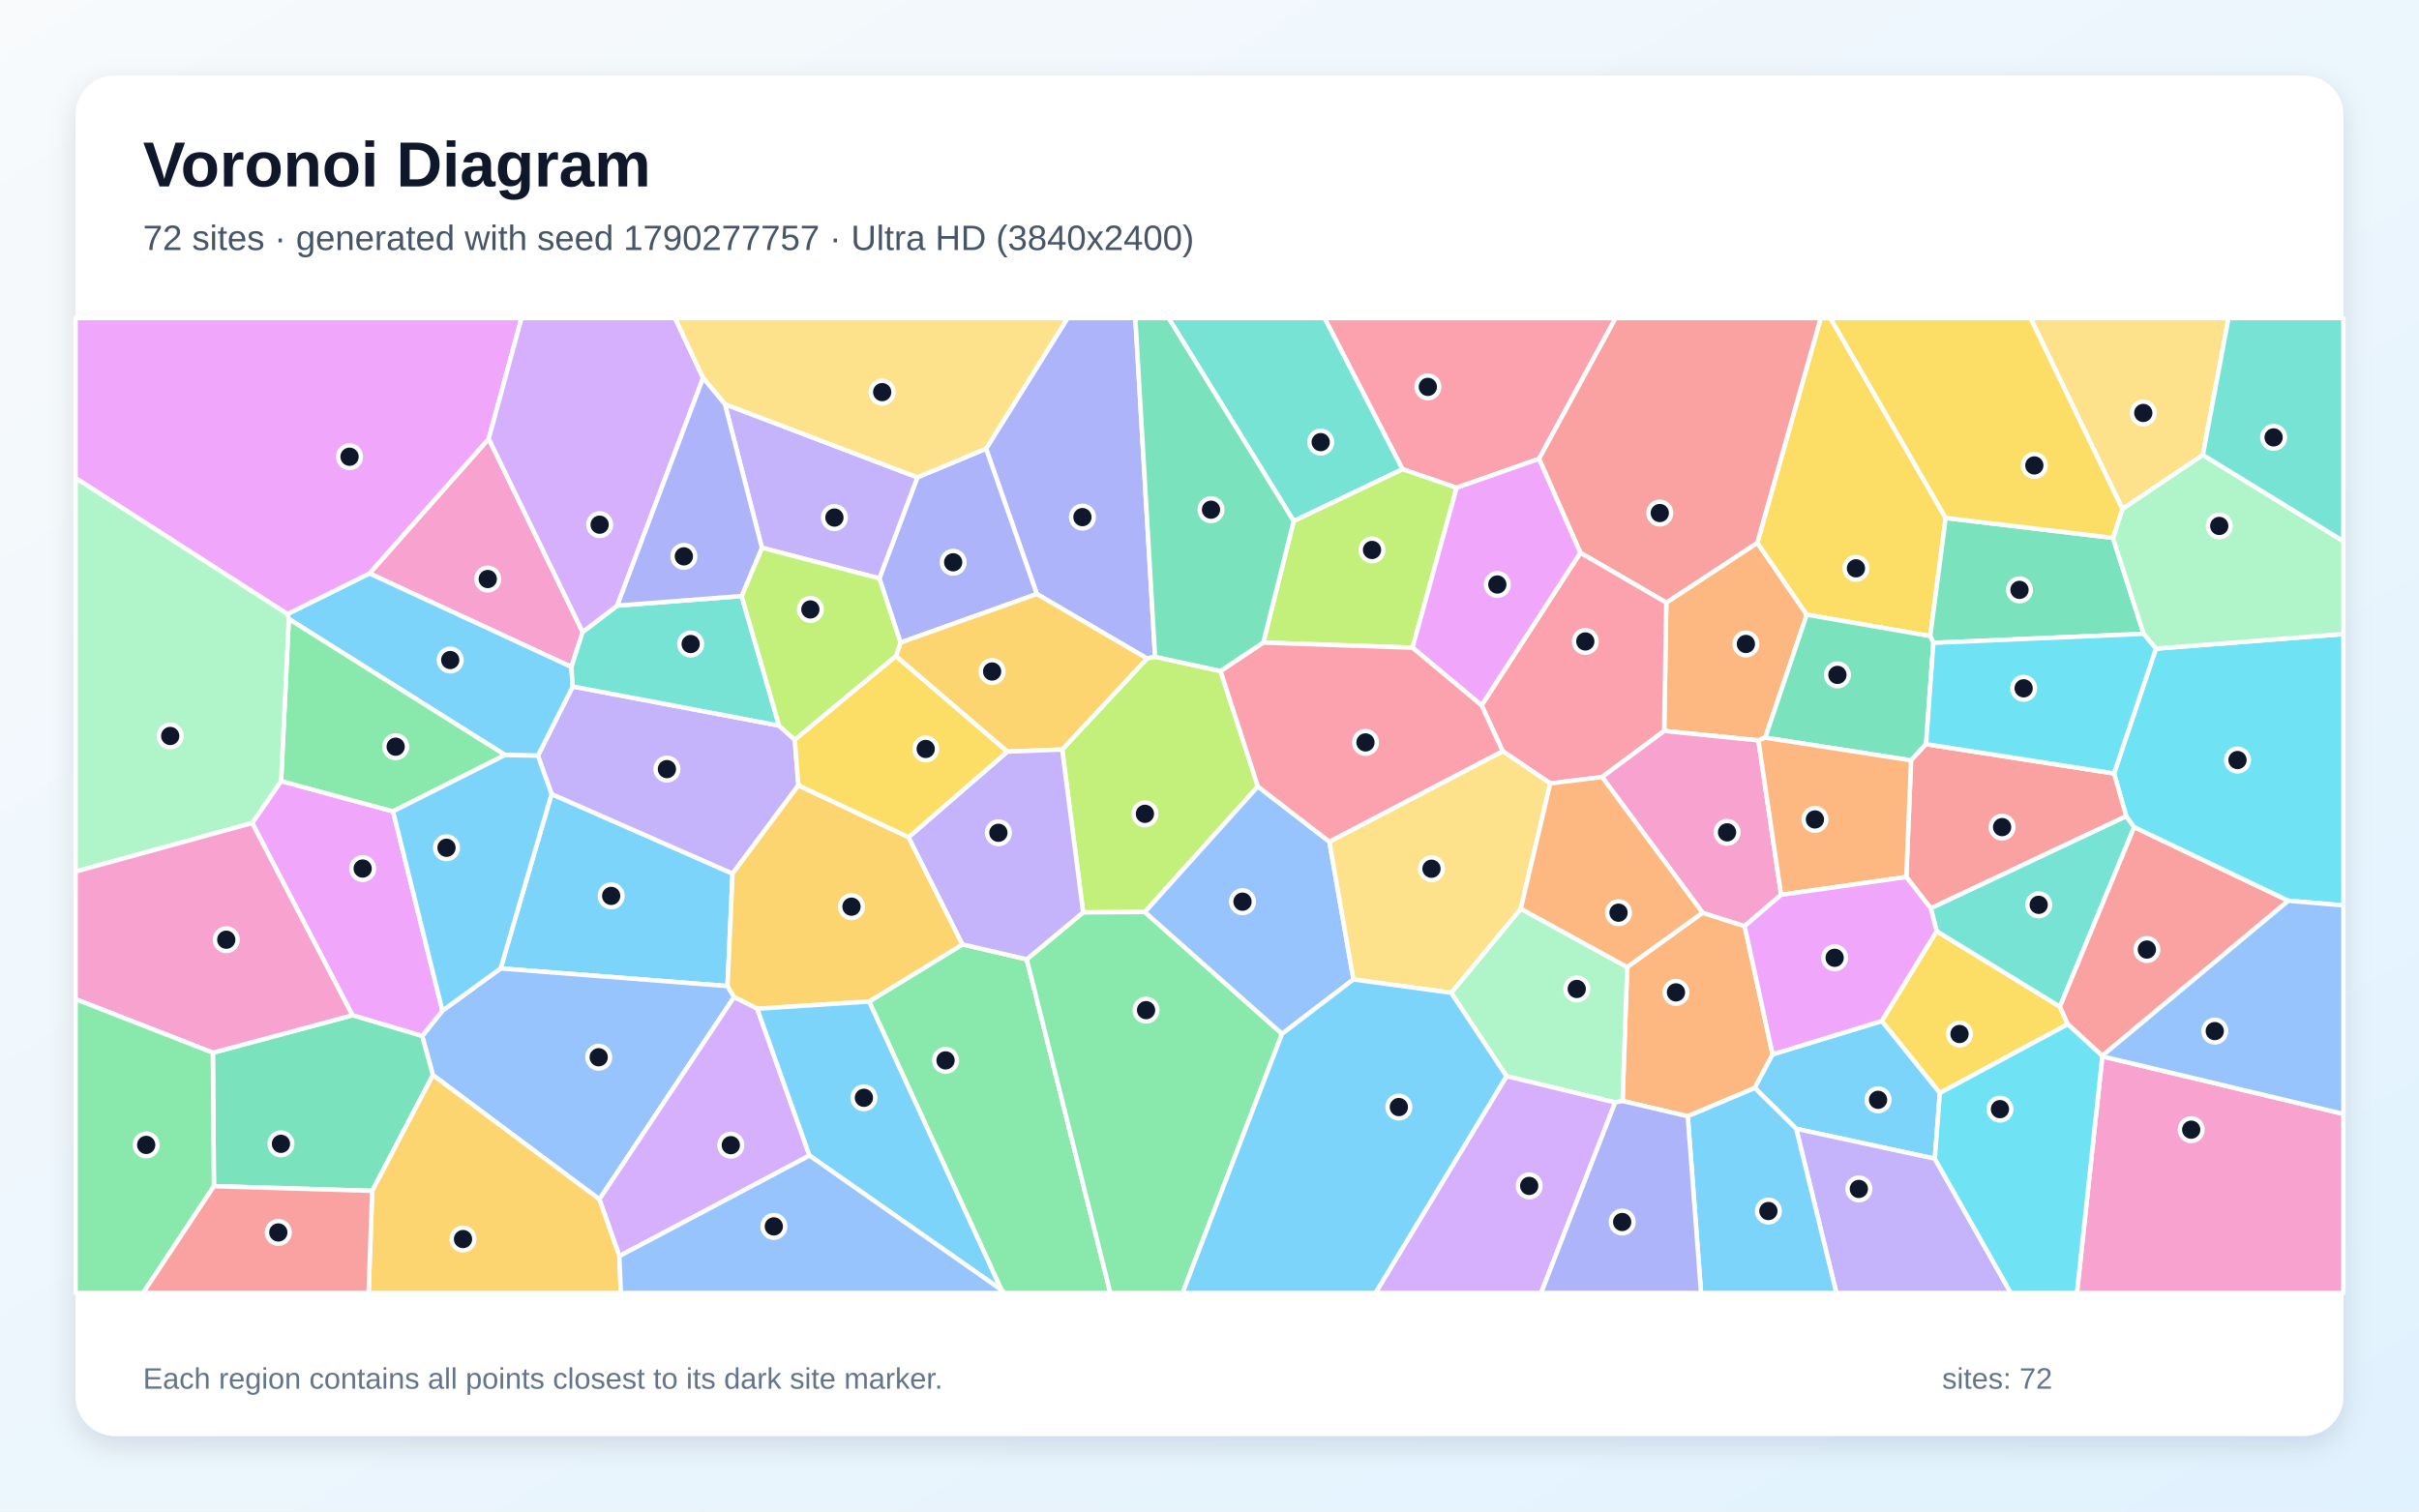
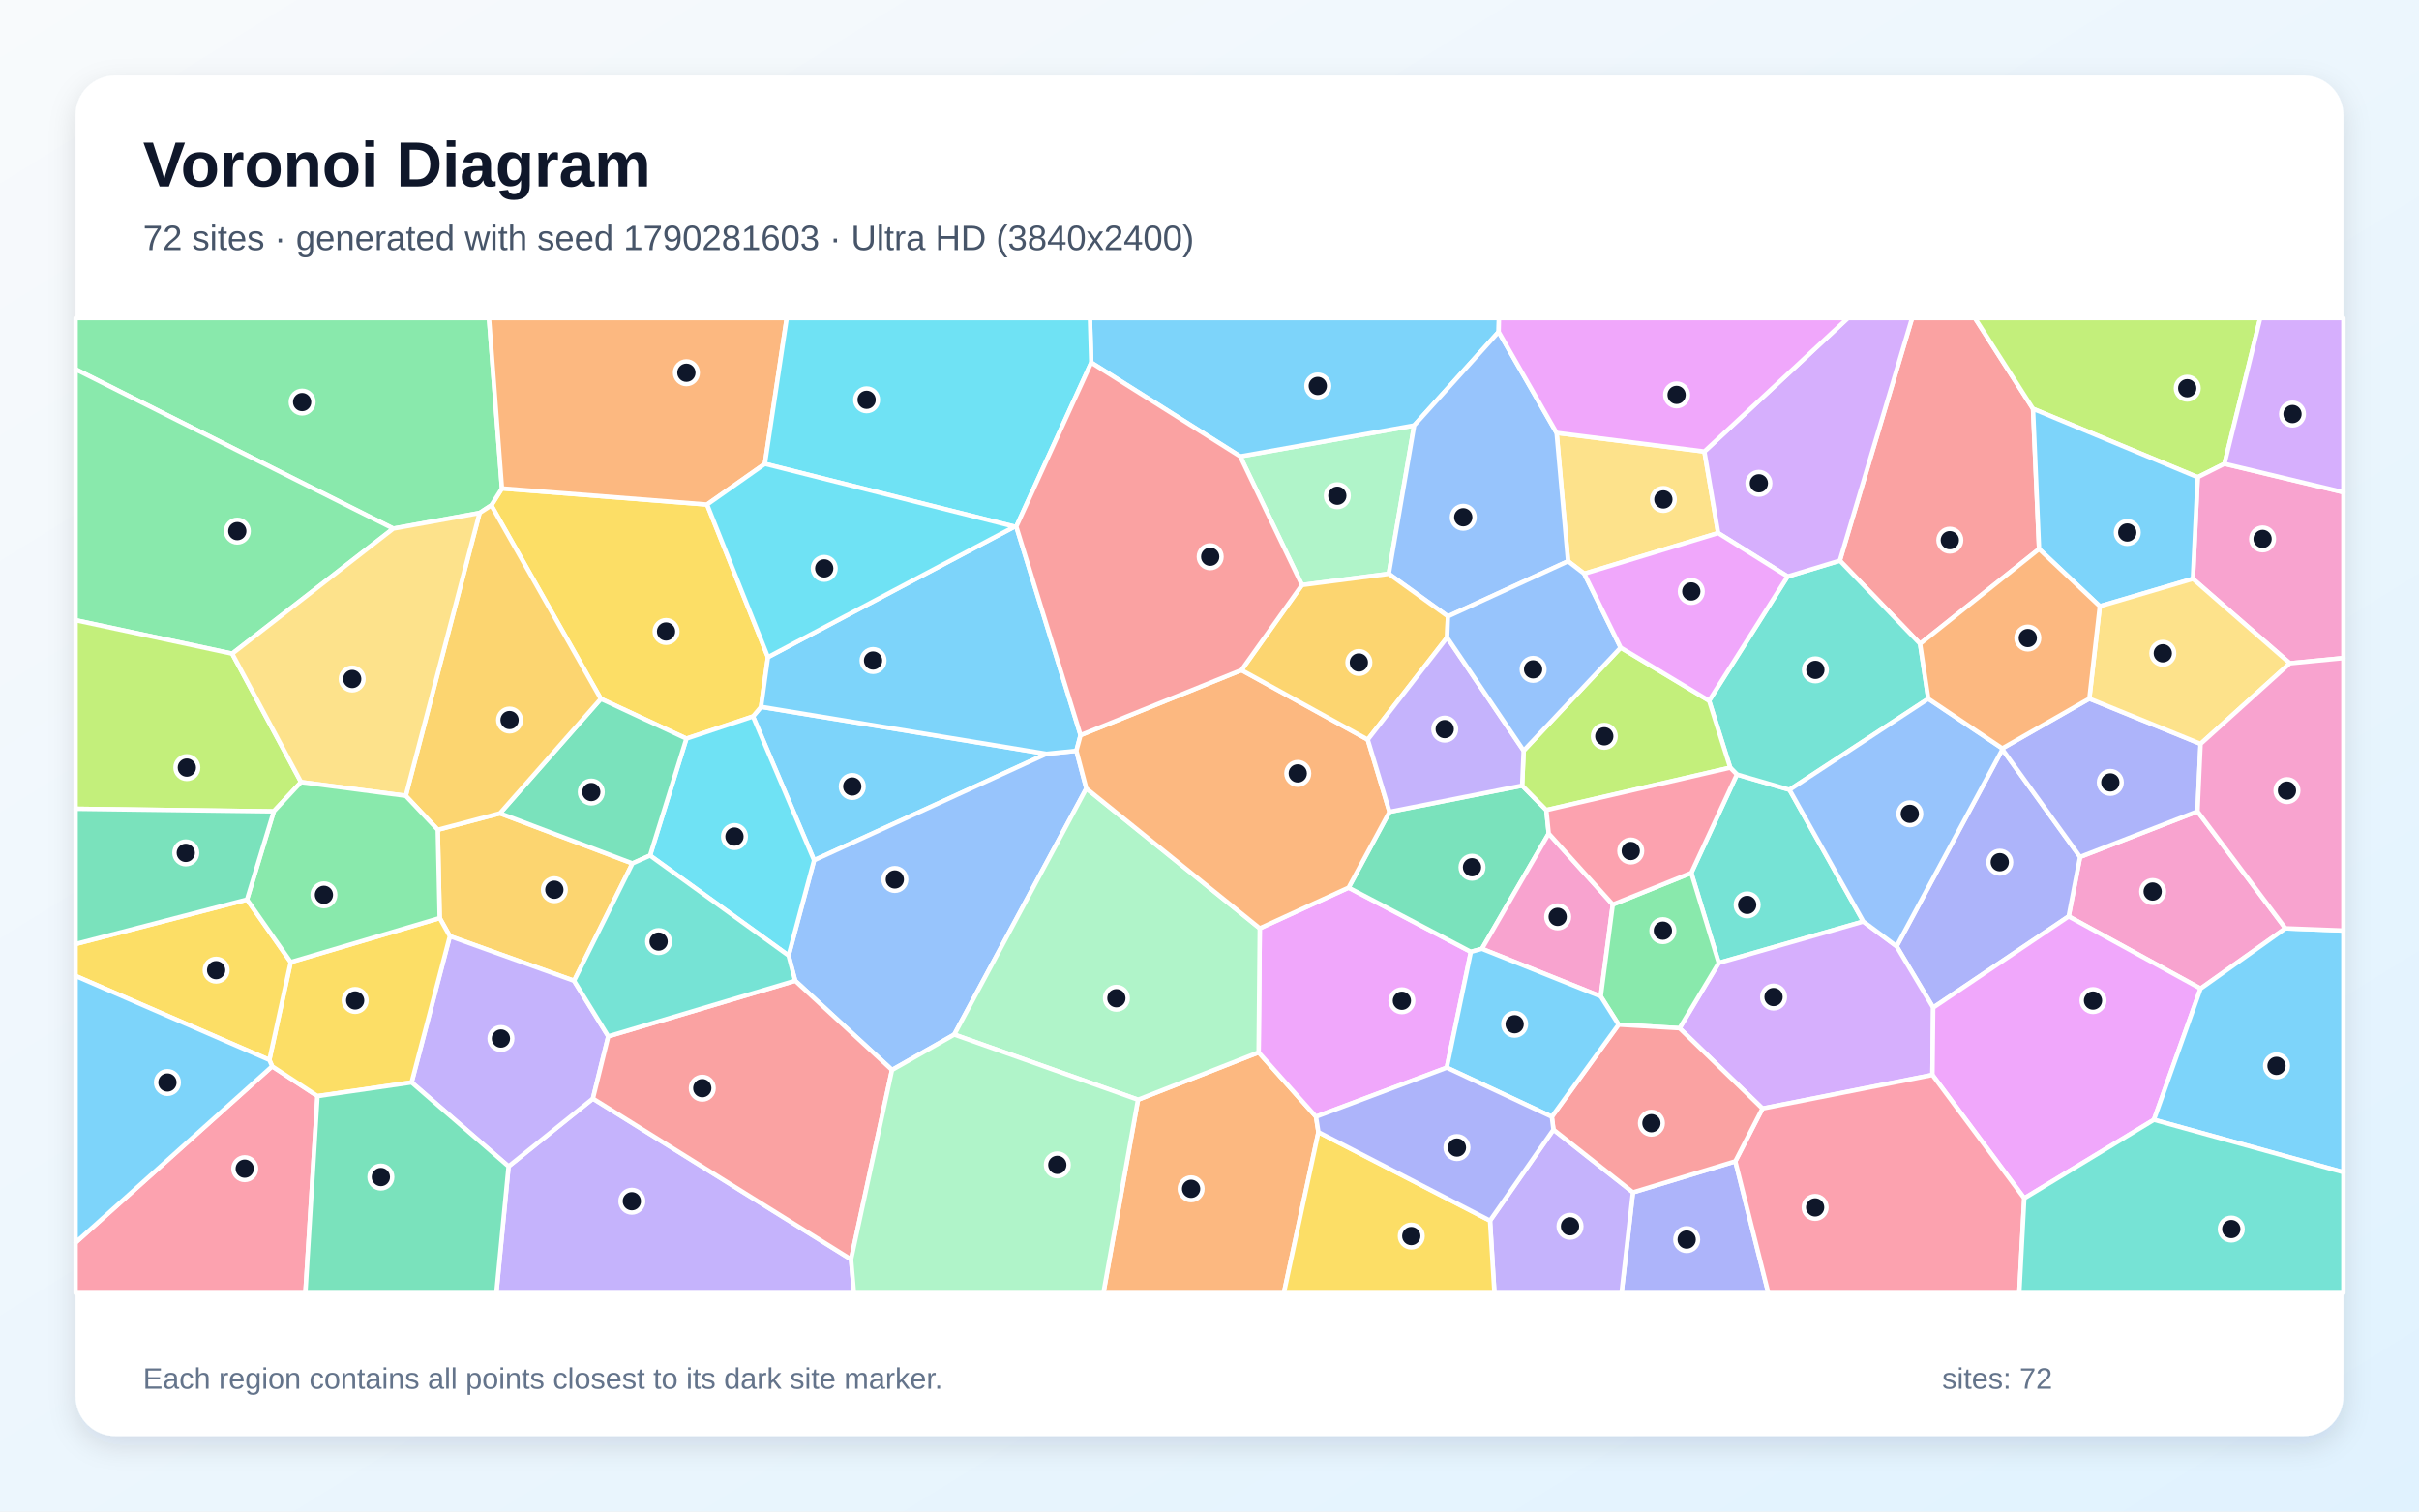
<svg xmlns="http://www.w3.org/2000/svg" width="3840" height="2400" viewBox="0 0 3840 2400" role="img" aria-labelledby="title description">
  <defs>
    <linearGradient id="background" x1="0" y1="0" x2="1" y2="1">
      <stop stop-color="#F8FAFC" />
      <stop offset="1" stop-color="#E0F2FE" />
    </linearGradient>
    <filter id="shadow" x="-5%" y="-5%" width="110%" height="110%">
      <feDropShadow dx="0" dy="15" stdDeviation="22" flood-color="#0F172A" flood-opacity=".12" />
    </filter>
  </defs>
  <rect width="3840" height="2400" fill="url(#background)" />
  <rect x="120" y="120" width="3600" height="2160" rx="63" fill="#FFFFFF" filter="url(#shadow)" />
  <g font-family="Arial, sans-serif">
    <text x="227" y="296" font-size="101" font-weight="700" fill="#0F172A">Voronoi Diagram</text>
-     <text x="227" y="397" font-size="56" fill="#475569">72 sites · generated with seed 1790277757 · Ultra HD (3840x2400)</text>
+     <text x="227" y="397" font-size="56" fill="#475569">72 sites · generated with seed 1790281603 · Ultra HD (3840x2400)</text>
  </g>
  <g stroke="#FFFFFF" stroke-width="7" stroke-linejoin="round">
-     <polygon points="1154.9,1565.7 794.7,1537.7 875.6,1260.8 1162.9,1387.1" fill="#38BDF8" fill-opacity="0.65" />
-     <polygon points="1236.7,1152.1 1261.7,1174.6 1267.4,1247.0 1162.9,1387.1 875.6,1260.8 853.9,1199.9 909.2,1090.0" fill="#A78BFA" fill-opacity="0.65" />
-     <polygon points="924.9,1003.5 907.1,1059.0 586.5,910.5 775.8,696.6" fill="#F472B6" fill-opacity="0.65" />
-     <polygon points="2679.2,1772.4 2575.7,1748.2 2583.0,1535.5 2702.7,1449.2 2769.5,1470.5 2813.9,1674.1 2785.6,1727.5" fill="#FB923C" fill-opacity="0.65" />
-     <polygon points="3079.4,1735.5 2987.1,1621.2 3074.3,1478.5 3270.0,1598.4 3282.5,1626.3" fill="#FACC15" fill-opacity="0.65" />
-     <polygon points="1589.7,2048.1 1379.7,1590.2 1527.9,1499.5 1629.9,1523.2 1762.6,2053.0 1594.5,2053.0" fill="#4ADE80" fill-opacity="0.65" />
-     <polygon points="3064.9,1442.1 3375.2,1295.8 3387.9,1313.3 3270.0,1598.4 3074.3,1478.5" fill="#2DD4BF" fill-opacity="0.65" />
-     <polygon points="687.2,1707.1 670.2,1645.0 702.3,1604.8 794.7,1537.7 1154.9,1565.7 1165.3,1583.1 951.5,1904.3" fill="#60A5FA" fill-opacity="0.65" />
-     <polygon points="559.5,1612.1 400.3,1306.8 446.2,1240.2 623.9,1288.3 702.3,1604.8 670.2,1645.0" fill="#E879F9" fill-opacity="0.65" />
-     <polygon points="339.6,1883.4 337.9,1671.5 559.5,1612.1 670.2,1645.0 687.2,1707.1 590.9,1890.9" fill="#34D399" fill-opacity="0.65" />
-     <polygon points="3337.1,1676.5 3282.5,1626.3 3270.0,1598.4 3387.9,1313.3 3632.6,1430.2" fill="#F87171" fill-opacity="0.65" />
-     <polygon points="1833.6,1042.9 1820.8,1045.6 1645.9,943.2 1565.3,712.4 1694.7,505.0 1802.3,505.0" fill="#818CF8" fill-opacity="0.65" />
-     <polygon points="1442.3,1329.3 1527.9,1499.5 1379.7,1590.2 1202.1,1601.7 1165.3,1583.1 1154.9,1565.7 1162.9,1387.1 1267.4,1247.0" fill="#FBBF24" fill-opacity="0.65" />
-     <polygon points="1937.5,1065.4 1996.8,1248.8 1817.4,1448.1 1719.4,1448.7 1686.1,1190.1 1820.8,1045.6 1833.6,1042.9" fill="#A3E635" fill-opacity="0.65" />
-     <polygon points="983.2,1994.5 951.5,1904.3 1165.3,1583.1 1202.1,1601.7 1285.0,1834.8" fill="#C084FC" fill-opacity="0.65" />
-     <polygon points="2443.1,728.5 2312.3,774.5 2226.4,745.1 2102.6,505.0 2564.7,505.0" fill="#FB7185" fill-opacity="0.65" />
-     <polygon points="3632.6,1430.2 3387.9,1313.3 3375.2,1295.8 3355.9,1228.1 3422.4,1029.9 3720.0,1006.7 3720.0,1437.6" fill="#22D3EE" fill-opacity="0.65" />
-     <polygon points="2564.0,1750.5 2391.5,1708.8 2303.6,1576.4 2414.1,1442.9 2583.0,1535.5 2575.7,1748.2" fill="#86EFAC" fill-opacity="0.65" />
-     <polygon points="3496.9,722.4 3369.2,808.2 3223.2,505.0 3537.6,505.0" fill="#FCD34D" fill-opacity="0.65" />
-     <polygon points="801.8,1198.8 458.4,982.8 456.3,975.0 586.5,910.5 907.1,1059.0 909.2,1090.0 853.9,1199.9" fill="#38BDF8" fill-opacity="0.65" />
-     <polygon points="3071.4,1839.8 2851.4,1792.3 2785.6,1727.5 2813.9,1674.1 2987.1,1621.2 3079.4,1735.5" fill="#38BDF8" fill-opacity="0.65" />
-     <polygon points="2851.4,1792.3 3071.4,1839.8 3192.1,2053.0 2915.1,2053.0" fill="#A78BFA" fill-opacity="0.65" />
-     <polygon points="3337.3,1677.3 3720.0,1768.7 3720.0,2053.0 3297.0,2053.0" fill="#F472B6" fill-opacity="0.65" />
-     <polygon points="2802.2,1171.3 2791.4,1175.6 2641.8,1160.6 2645.1,956.8 2789.6,861.8 2868.1,976.0" fill="#FB923C" fill-opacity="0.65" />
-     <polygon points="3088.7,822.4 3064.1,1010.0 2868.1,976.0 2789.6,861.8 2890.2,505.0 2905.6,505.0" fill="#FACC15" fill-opacity="0.65" />
-     <polygon points="1629.9,1523.2 1719.4,1448.7 1817.4,1448.1 2035.1,1641.5 1877.3,2053.0 1762.6,2053.0" fill="#4ADE80" fill-opacity="0.65" />
-     <polygon points="2226.4,745.1 2053.7,827.4 1855.0,505.0 2102.6,505.0" fill="#2DD4BF" fill-opacity="0.65" />
-     <polygon points="2110.3,1336.4 2148.5,1555.2 2035.1,1641.5 1817.4,1448.1 1996.8,1248.8" fill="#60A5FA" fill-opacity="0.65" />
-     <polygon points="775.8,696.6 586.5,910.5 456.3,975.0 120.0,759.1 120.0,505.0 827.9,505.0" fill="#E879F9" fill-opacity="0.65" />
-     <polygon points="3069.1,1020.7 3064.1,1010.0 3088.7,822.4 3354.2,854.1 3402.9,1006.4" fill="#34D399" fill-opacity="0.65" />
-     <polygon points="2789.6,861.8 2645.1,956.8 2508.7,877.7 2443.1,728.5 2564.7,505.0 2890.2,505.0" fill="#F87171" fill-opacity="0.65" />
-     <polygon points="1429.5,1020.3 1395.9,918.4 1456.3,757.9 1565.3,712.4 1645.9,943.2" fill="#818CF8" fill-opacity="0.65" />
-     <polygon points="590.9,1890.9 687.2,1707.1 951.5,1904.3 983.2,1994.5 985.6,2053.0 585.1,2053.0" fill="#FBBF24" fill-opacity="0.65" />
-     <polygon points="2053.7,827.4 2226.4,745.1 2312.3,774.5 2242.3,1028.4 2005.4,1020.3" fill="#A3E635" fill-opacity="0.65" />
-     <polygon points="2391.5,1708.8 2564.0,1750.5 2446.4,2053.0 2183.4,2053.0" fill="#C084FC" fill-opacity="0.65" />
-     <polygon points="2543.2,1233.8 2460.9,1243.9 2385.4,1192.7 2351.9,1119.9 2508.7,877.7 2645.1,956.8 2641.8,1160.6" fill="#FB7185" fill-opacity="0.65" />
-     <polygon points="3071.4,1839.8 3079.4,1735.5 3282.5,1626.3 3337.1,1676.5 3337.3,1677.3 3297.0,2053.0 3192.1,2053.0" fill="#22D3EE" fill-opacity="0.65" />
-     <polygon points="3422.4,1029.9 3402.9,1006.4 3354.2,854.1 3369.2,808.2 3496.9,722.4 3720.0,859.3 3720.0,1006.7" fill="#86EFAC" fill-opacity="0.65" />
-     <polygon points="2385.4,1192.7 2460.9,1243.9 2414.1,1442.9 2303.6,1576.4 2148.5,1555.2 2110.3,1336.4" fill="#FCD34D" fill-opacity="0.65" />
-     <polygon points="1285.0,1834.8 1202.1,1601.7 1379.7,1590.2 1589.7,2048.1" fill="#38BDF8" fill-opacity="0.65" />
-     <polygon points="2679.2,1772.4 2785.6,1727.5 2851.4,1792.3 2915.1,2053.0 2700.3,2053.0" fill="#38BDF8" fill-opacity="0.65" />
-     <polygon points="1150.7,641.7 1456.3,757.9 1395.9,918.4 1209.5,869.7" fill="#A78BFA" fill-opacity="0.65" />
-     <polygon points="2543.2,1233.8 2641.8,1160.6 2791.4,1175.6 2827.4,1420.8 2769.5,1470.5 2702.7,1449.2" fill="#F472B6" fill-opacity="0.65" />
-     <polygon points="2414.1,1442.9 2460.9,1243.9 2543.2,1233.8 2702.7,1449.2 2583.0,1535.5" fill="#FB923C" fill-opacity="0.65" />
-     <polygon points="3369.2,808.2 3354.2,854.1 3088.7,822.4 2905.6,505.0 3223.2,505.0" fill="#FACC15" fill-opacity="0.65" />
-     <polygon points="623.9,1288.3 446.2,1240.2 458.4,982.8 801.8,1198.8" fill="#4ADE80" fill-opacity="0.65" />
-     <polygon points="979.8,961.6 1177.3,946.4 1236.7,1152.1 909.2,1090.0 907.1,1059.0 924.9,1003.5" fill="#2DD4BF" fill-opacity="0.65" />
-     <polygon points="3337.3,1677.3 3337.1,1676.5 3632.6,1430.2 3720.0,1437.6 3720.0,1768.7" fill="#60A5FA" fill-opacity="0.65" />
-     <polygon points="2508.7,877.7 2351.9,1119.9 2242.3,1028.4 2312.3,774.5 2443.1,728.5" fill="#E879F9" fill-opacity="0.65" />
-     <polygon points="3057.5,1181.6 3033.7,1207.3 2802.2,1171.3 2868.1,976.0 3064.1,1010.0 3069.1,1020.7" fill="#34D399" fill-opacity="0.65" />
-     <polygon points="3026.1,1392.5 3033.7,1207.3 3057.5,1181.6 3355.9,1228.1 3375.2,1295.8 3064.9,1442.1" fill="#F87171" fill-opacity="0.65" />
-     <polygon points="2564.0,1750.5 2575.7,1748.2 2679.2,1772.4 2700.3,2053.0 2446.4,2053.0" fill="#818CF8" fill-opacity="0.65" />
-     <polygon points="1686.1,1190.1 1599.0,1193.5 1422.2,1041.9 1429.5,1020.3 1645.9,943.2 1820.8,1045.6" fill="#FBBF24" fill-opacity="0.65" />
-     <polygon points="1177.3,946.4 1209.5,869.7 1395.9,918.4 1429.5,1020.3 1422.2,1041.9 1261.7,1174.6 1236.7,1152.1" fill="#A3E635" fill-opacity="0.65" />
-     <polygon points="1116.1,600.0 979.8,961.6 924.9,1003.5 775.8,696.6 827.9,505.0 1071.6,505.0" fill="#C084FC" fill-opacity="0.65" />
-     <polygon points="2005.4,1020.3 2242.3,1028.4 2351.9,1119.9 2385.4,1192.7 2110.3,1336.4 1996.8,1248.8 1937.5,1065.4" fill="#FB7185" fill-opacity="0.65" />
-     <polygon points="3057.5,1181.6 3069.1,1020.7 3402.9,1006.4 3422.4,1029.9 3355.9,1228.1" fill="#22D3EE" fill-opacity="0.65" />
-     <polygon points="456.3,975.0 458.4,982.8 446.2,1240.2 400.3,1306.8 120.0,1383.9 120.0,759.1" fill="#86EFAC" fill-opacity="0.65" />
-     <polygon points="1565.3,712.4 1456.3,757.9 1150.7,641.7 1116.1,600.0 1071.6,505.0 1694.7,505.0" fill="#FCD34D" fill-opacity="0.65" />
-     <polygon points="702.3,1604.8 623.9,1288.3 801.8,1198.8 853.9,1199.9 875.6,1260.8 794.7,1537.7" fill="#38BDF8" fill-opacity="0.65" />
-     <polygon points="2035.1,1641.5 2148.5,1555.2 2303.6,1576.4 2391.5,1708.8 2183.4,2053.0 1877.3,2053.0" fill="#38BDF8" fill-opacity="0.65" />
-     <polygon points="1599.0,1193.5 1686.1,1190.1 1719.4,1448.7 1629.9,1523.2 1527.9,1499.5 1442.3,1329.3" fill="#A78BFA" fill-opacity="0.65" />
-     <polygon points="337.9,1671.5 120.0,1586.5 120.0,1383.9 400.3,1306.8 559.5,1612.1" fill="#F472B6" fill-opacity="0.65" />
-     <polygon points="2827.4,1420.8 2791.4,1175.6 2802.2,1171.3 3033.7,1207.3 3026.1,1392.5" fill="#FB923C" fill-opacity="0.65" />
-     <polygon points="1422.2,1041.9 1599.0,1193.5 1442.3,1329.3 1267.4,1247.0 1261.7,1174.6" fill="#FACC15" fill-opacity="0.65" />
-     <polygon points="120.0,1586.5 337.9,1671.5 339.6,1883.4 227.2,2053.0 120.0,2053.0" fill="#4ADE80" fill-opacity="0.65" />
-     <polygon points="3496.9,722.4 3537.6,505.0 3720.0,505.0 3720.0,859.3" fill="#2DD4BF" fill-opacity="0.65" />
-     <polygon points="983.2,1994.5 1285.0,1834.8 1589.7,2048.1 1594.5,2053.0 985.6,2053.0" fill="#60A5FA" fill-opacity="0.65" />
-     <polygon points="2827.4,1420.8 3026.1,1392.5 3064.9,1442.1 3074.3,1478.5 2987.1,1621.2 2813.9,1674.1 2769.5,1470.5" fill="#E879F9" fill-opacity="0.65" />
-     <polygon points="2053.7,827.4 2005.4,1020.3 1937.5,1065.4 1833.6,1042.9 1802.3,505.0 1855.0,505.0" fill="#34D399" fill-opacity="0.65" />
-     <polygon points="339.6,1883.4 590.9,1890.9 585.1,2053.0 227.2,2053.0" fill="#F87171" fill-opacity="0.65" />
-     <polygon points="1116.1,600.0 1150.7,641.7 1209.5,869.7 1177.3,946.4 979.8,961.6" fill="#818CF8" fill-opacity="0.65" />
+     <polygon points="1661.2,1196.9 1292.3,1365.9 1195.3,1137.6 1208.1,1122.3" fill="#38BDF8" fill-opacity="0.65" />
+     <polygon points="807.3,1852.0 941.2,1744.3 1351.0,1999.6 1355.6,2053.0 787.9,2053.0" fill="#A78BFA" fill-opacity="0.65" />
+     <polygon points="3628.0,1474.0 3493.3,1569.7 3283.8,1455.1 3302.0,1360.6 3488.4,1288.3" fill="#F472B6" fill-opacity="0.65" />
+     <polygon points="1806.5,1746.1 1998.0,1671.0 2089.1,1773.1 2092.9,1797.6 2038.1,2053.0 1751.6,2053.0" fill="#FB923C" fill-opacity="0.65" />
+     <polygon points="1089.6,1172.8 953.8,1109.6 779.9,802.4 796.8,775.5 1122.4,801.1 1219.1,1043.4 1208.1,1122.3 1195.3,1137.6" fill="#FACC15" fill-opacity="0.65" />
+     <polygon points="796.8,775.5 779.9,802.4 761.3,814.5 624.3,839.3 120.0,586.3 120.0,505.0 776.2,505.0" fill="#4ADE80" fill-opacity="0.65" />
+     <polygon points="2957.9,1463.2 2728.4,1528.9 2684.8,1386.0 2757.2,1229.7 2840.7,1254.0" fill="#2DD4BF" fill-opacity="0.65" />
+     <polygon points="1708.7,1192.1 1724.5,1251.9 1514.8,1642.7 1416.0,1698.9 1262.3,1557.2 1251.8,1517.2 1292.3,1365.9 1661.2,1196.9" fill="#60A5FA" fill-opacity="0.65" />
+     <polygon points="2296.7,1695.2 2089.1,1773.1 1998.0,1671.0 1999.8,1474.0 2140.8,1409.4 2334.9,1511.3" fill="#E879F9" fill-opacity="0.65" />
+     <polygon points="2205.7,1289.0 2416.3,1247.4 2454.7,1286.2 2458.5,1323.5 2352.5,1506.5 2334.9,1511.3 2140.8,1409.4" fill="#34D399" fill-opacity="0.65" />
+     <polygon points="3227.3,649.1 3236.9,871.8 3048.0,1022.3 2920.6,890.2 3035.3,505.0 3135.1,505.0" fill="#F87171" fill-opacity="0.65" />
+     <polygon points="3068.8,1599.9 3010.7,1502.5 3178.7,1189.9 3302.0,1360.6 3283.8,1455.1" fill="#818CF8" fill-opacity="0.65" />
+     <polygon points="694.9,1317.5 793.6,1291.4 1004.0,1370.9 911.3,1557.3 714.1,1486.5 698.0,1457.7" fill="#FBBF24" fill-opacity="0.65" />
+     <polygon points="3531.2,736.4 3488.7,757.7 3227.3,649.1 3135.1,505.0 3588.0,505.0" fill="#A3E635" fill-opacity="0.65" />
+     <polygon points="2797.8,1760.1 2666.2,1632.6 2728.4,1528.9 2957.9,1463.2 3010.7,1502.5 3068.8,1599.9 3067.6,1706.8" fill="#C084FC" fill-opacity="0.65" />
+     <polygon points="120.0,1973.0 432.0,1693.1 504.0,1740.4 484.8,2053.0 120.0,2053.0" fill="#FB7185" fill-opacity="0.65" />
+     <polygon points="1251.8,1517.2 1031.9,1358.4 1089.6,1172.8 1195.3,1137.6 1292.3,1365.9" fill="#22D3EE" fill-opacity="0.65" />
+     <polygon points="1968.7,724.6 2244.9,675.5 2204.6,911.1 2066.8,928.9" fill="#86EFAC" fill-opacity="0.65" />
+     <polygon points="2705.6,716.9 2727.5,846.4 2514.9,910.9 2489.2,891.2 2471.0,687.3" fill="#FCD34D" fill-opacity="0.65" />
+     <polygon points="1610.5,836.2 1613.3,836.1 1715.3,1167.3 1708.7,1192.1 1661.2,1196.9 1208.1,1122.3 1219.1,1043.4" fill="#38BDF8" fill-opacity="0.65" />
+     <polygon points="2379.0,526.9 2244.9,675.5 1968.7,724.6 1732.3,575.7 1730.2,505.0 2379.5,505.0" fill="#38BDF8" fill-opacity="0.65" />
+     <polygon points="653.4,1718.7 714.1,1486.5 911.3,1557.3 965.6,1645.5 941.2,1744.3 807.3,1852.0" fill="#A78BFA" fill-opacity="0.65" />
+     <polygon points="3634.9,1053.2 3481.1,919.1 3488.7,757.7 3531.2,736.4 3720.0,781.6 3720.0,1044.9" fill="#F472B6" fill-opacity="0.65" />
+     <polygon points="1214.2,736.5 1122.4,801.1 796.8,775.5 776.2,505.0 1248.9,505.0" fill="#FB923C" fill-opacity="0.65" />
+     <polygon points="653.4,1718.7 504.0,1740.4 432.0,1693.1 427.6,1683.0 461.5,1527.6 698.0,1457.7 714.1,1486.5" fill="#FACC15" fill-opacity="0.65" />
+     <polygon points="624.3,839.3 368.6,1037.9 120.0,984.8 120.0,586.3" fill="#4ADE80" fill-opacity="0.65" />
+     <polygon points="3061.1,1109.5 2840.7,1254.0 2757.2,1229.7 2746.6,1218.9 2713.1,1112.6 2837.7,915.3 2920.6,890.2 3048.0,1022.3" fill="#2DD4BF" fill-opacity="0.65" />
+     <polygon points="3178.5,1188.3 3178.7,1189.9 3010.7,1502.5 2957.9,1463.2 2840.7,1254.0 3061.1,1109.5" fill="#60A5FA" fill-opacity="0.65" />
+     <polygon points="3419.2,1778.0 3213.4,1902.6 3067.6,1706.8 3068.8,1599.9 3283.8,1455.1 3493.3,1569.7" fill="#E879F9" fill-opacity="0.65" />
+     <polygon points="1031.9,1358.4 1004.0,1370.9 793.6,1291.4 953.8,1109.6 1089.6,1172.8" fill="#34D399" fill-opacity="0.65" />
+     <polygon points="1351.0,1999.6 941.2,1744.3 965.6,1645.5 1262.3,1557.2 1416.0,1698.9" fill="#F87171" fill-opacity="0.65" />
+     <polygon points="2592.2,1893.2 2754.7,1843.9 2807.1,2053.0 2574.1,2053.0" fill="#818CF8" fill-opacity="0.65" />
+     <polygon points="793.6,1291.4 694.9,1317.5 644.1,1263.6 761.3,814.5 779.9,802.4 953.8,1109.6" fill="#FBBF24" fill-opacity="0.65" />
+     <polygon points="477.9,1241.8 434.6,1288.3 120.0,1284.2 120.0,984.8 368.6,1037.9" fill="#A3E635" fill-opacity="0.65" />
+     <polygon points="2920.6,890.2 2837.7,915.3 2727.5,846.4 2705.6,716.9 2933.4,505.0 3035.3,505.0" fill="#C084FC" fill-opacity="0.65" />
+     <polygon points="2754.7,1843.9 2797.8,1760.1 3067.6,1706.8 3213.4,1902.6 3205.5,2053.0 2807.1,2053.0" fill="#FB7185" fill-opacity="0.65" />
+     <polygon points="1732.3,575.7 1613.3,836.1 1610.5,836.2 1214.2,736.5 1248.9,505.0 1730.2,505.0" fill="#22D3EE" fill-opacity="0.65" />
+     <polygon points="1999.8,1474.0 1998.0,1671.0 1806.5,1746.1 1514.8,1642.7 1724.5,1251.9" fill="#86EFAC" fill-opacity="0.65" />
+     <polygon points="477.9,1241.8 368.6,1037.9 624.3,839.3 761.3,814.5 644.1,1263.6" fill="#FCD34D" fill-opacity="0.65" />
+     <polygon points="3419.2,1778.0 3493.3,1569.7 3628.0,1474.0 3720.0,1477.5 3720.0,1861.3" fill="#38BDF8" fill-opacity="0.65" />
+     <polygon points="3481.1,919.1 3333.3,962.6 3236.9,871.8 3227.3,649.1 3488.7,757.7" fill="#38BDF8" fill-opacity="0.65" />
+     <polygon points="2365.3,1938.1 2466.0,1793.6 2592.2,1893.2 2574.1,2053.0 2372.3,2053.0" fill="#A78BFA" fill-opacity="0.65" />
+     <polygon points="2560.2,1436.2 2541.1,1582.1 2352.5,1506.5 2458.5,1323.5" fill="#F472B6" fill-opacity="0.65" />
+     <polygon points="1715.3,1167.3 1970.8,1064.0 2171.2,1174.4 2205.7,1289.0 2140.8,1409.4 1999.8,1474.0 1724.5,1251.9 1708.7,1192.1" fill="#FB923C" fill-opacity="0.65" />
+     <polygon points="392.1,1428.3 461.5,1527.6 427.6,1683.0 120.0,1549.6 120.0,1498.9" fill="#FACC15" fill-opacity="0.65" />
+     <polygon points="2666.2,1632.6 2569.4,1626.9 2541.1,1582.1 2560.2,1436.2 2684.8,1386.0 2728.4,1528.9" fill="#4ADE80" fill-opacity="0.65" />
+     <polygon points="3213.4,1902.6 3419.2,1778.0 3720.0,1861.3 3720.0,2053.0 3205.5,2053.0" fill="#2DD4BF" fill-opacity="0.65" />
+     <polygon points="2471.0,687.3 2489.2,891.2 2298.5,978.7 2204.6,911.1 2244.9,675.5 2379.0,526.9" fill="#60A5FA" fill-opacity="0.65" />
+     <polygon points="2705.6,716.9 2471.0,687.3 2379.0,526.9 2379.5,505.0 2933.4,505.0" fill="#E879F9" fill-opacity="0.65" />
+     <polygon points="504.0,1740.4 653.4,1718.7 807.3,1852.0 787.9,2053.0 484.8,2053.0" fill="#34D399" fill-opacity="0.65" />
+     <polygon points="2754.7,1843.9 2592.2,1893.2 2466.0,1793.6 2463.4,1773.2 2569.4,1626.9 2666.2,1632.6 2797.8,1760.1" fill="#F87171" fill-opacity="0.65" />
+     <polygon points="3316.7,1109.3 3493.3,1181.1 3488.4,1288.3 3302.0,1360.6 3178.7,1189.9 3178.5,1188.3" fill="#818CF8" fill-opacity="0.65" />
+     <polygon points="2297.2,1012.2 2171.2,1174.4 1970.8,1064.0 2066.8,928.9 2204.6,911.1 2298.5,978.7" fill="#FBBF24" fill-opacity="0.65" />
+     <polygon points="2418.7,1191.9 2572.7,1028.3 2713.1,1112.6 2746.6,1218.9 2454.7,1286.2 2416.3,1247.4" fill="#A3E635" fill-opacity="0.65" />
+     <polygon points="3531.2,736.4 3588.0,505.0 3720.0,505.0 3720.0,781.6" fill="#C084FC" fill-opacity="0.65" />
+     <polygon points="2746.6,1218.9 2757.2,1229.7 2684.8,1386.0 2560.2,1436.2 2458.5,1323.5 2454.7,1286.2" fill="#FB7185" fill-opacity="0.65" />
+     <polygon points="1610.5,836.2 1219.1,1043.4 1122.4,801.1 1214.2,736.5" fill="#22D3EE" fill-opacity="0.65" />
+     <polygon points="1351.0,1999.6 1416.0,1698.9 1514.8,1642.7 1806.5,1746.1 1751.6,2053.0 1355.6,2053.0" fill="#86EFAC" fill-opacity="0.65" />
+     <polygon points="3493.3,1181.1 3316.7,1109.3 3333.3,962.6 3481.1,919.1 3634.9,1053.2" fill="#FCD34D" fill-opacity="0.65" />
+     <polygon points="2463.4,1773.2 2296.7,1695.2 2334.9,1511.3 2352.5,1506.5 2541.1,1582.1 2569.4,1626.9" fill="#38BDF8" fill-opacity="0.65" />
+     <polygon points="427.6,1683.0 432.0,1693.1 120.0,1973.0 120.0,1549.6" fill="#38BDF8" fill-opacity="0.65" />
+     <polygon points="2171.2,1174.4 2297.2,1012.2 2418.7,1191.9 2416.3,1247.4 2205.7,1289.0" fill="#A78BFA" fill-opacity="0.65" />
+     <polygon points="3628.0,1474.0 3488.4,1288.3 3493.3,1181.1 3634.9,1053.2 3720.0,1044.9 3720.0,1477.5" fill="#F472B6" fill-opacity="0.65" />
+     <polygon points="3333.3,962.6 3316.7,1109.3 3178.5,1188.3 3061.1,1109.5 3048.0,1022.3 3236.9,871.8" fill="#FB923C" fill-opacity="0.65" />
+     <polygon points="2092.9,1797.6 2365.3,1938.1 2372.3,2053.0 2038.1,2053.0" fill="#FACC15" fill-opacity="0.65" />
+     <polygon points="461.5,1527.6 392.1,1428.3 434.6,1288.3 477.9,1241.8 644.1,1263.6 694.9,1317.5 698.0,1457.7" fill="#4ADE80" fill-opacity="0.65" />
+     <polygon points="1031.9,1358.4 1251.8,1517.2 1262.3,1557.2 965.6,1645.5 911.3,1557.3 1004.0,1370.9" fill="#2DD4BF" fill-opacity="0.65" />
+     <polygon points="2297.2,1012.2 2298.5,978.7 2489.2,891.2 2514.9,910.9 2572.7,1028.3 2418.7,1191.9" fill="#60A5FA" fill-opacity="0.65" />
+     <polygon points="2572.7,1028.3 2514.9,910.9 2727.5,846.4 2837.7,915.3 2713.1,1112.6" fill="#E879F9" fill-opacity="0.65" />
+     <polygon points="434.6,1288.3 392.1,1428.3 120.0,1498.9 120.0,1284.2" fill="#34D399" fill-opacity="0.65" />
+     <polygon points="1732.3,575.7 1968.7,724.6 2066.8,928.9 1970.8,1064.0 1715.3,1167.3 1613.3,836.1" fill="#F87171" fill-opacity="0.65" />
+     <polygon points="2092.9,1797.6 2089.1,1773.1 2296.7,1695.2 2463.4,1773.2 2466.0,1793.6 2365.3,1938.1" fill="#818CF8" fill-opacity="0.65" />
  </g>
  <g>
-     <circle cx="970.2" cy="1422.5" r="18" fill="#0F172A" stroke="#FFFFFF" stroke-width="7" />
-     <circle cx="1058.7" cy="1221.2" r="18" fill="#0F172A" stroke="#FFFFFF" stroke-width="7" />
-     <circle cx="774.3" cy="919.4" r="18" fill="#0F172A" stroke="#FFFFFF" stroke-width="7" />
-     <circle cx="2660.5" cy="1575.7" r="18" fill="#0F172A" stroke="#FFFFFF" stroke-width="7" />
-     <circle cx="3110.6" cy="1641.8" r="18" fill="#0F172A" stroke="#FFFFFF" stroke-width="7" />
-     <circle cx="1501.0" cy="1683.7" r="18" fill="#0F172A" stroke="#FFFFFF" stroke-width="7" />
-     <circle cx="3236.3" cy="1436.7" r="18" fill="#0F172A" stroke="#FFFFFF" stroke-width="7" />
-     <circle cx="950.4" cy="1678.7" r="18" fill="#0F172A" stroke="#FFFFFF" stroke-width="7" />
-     <circle cx="575.7" cy="1379.1" r="18" fill="#0F172A" stroke="#FFFFFF" stroke-width="7" />
-     <circle cx="446.0" cy="1816.2" r="18" fill="#0F172A" stroke="#FFFFFF" stroke-width="7" />
-     <circle cx="3408.0" cy="1507.7" r="18" fill="#0F172A" stroke="#FFFFFF" stroke-width="7" />
-     <circle cx="1718.3" cy="821.1" r="18" fill="#0F172A" stroke="#FFFFFF" stroke-width="7" />
-     <circle cx="1351.7" cy="1439.6" r="18" fill="#0F172A" stroke="#FFFFFF" stroke-width="7" />
-     <circle cx="1817.5" cy="1292.2" r="18" fill="#0F172A" stroke="#FFFFFF" stroke-width="7" />
-     <circle cx="1160.1" cy="1818.3" r="18" fill="#0F172A" stroke="#FFFFFF" stroke-width="7" />
-     <circle cx="2266.6" cy="614.3" r="18" fill="#0F172A" stroke="#FFFFFF" stroke-width="7" />
-     <circle cx="3551.9" cy="1206.8" r="18" fill="#0F172A" stroke="#FFFFFF" stroke-width="7" />
-     <circle cx="2503.0" cy="1570.3" r="18" fill="#0F172A" stroke="#FFFFFF" stroke-width="7" />
-     <circle cx="3402.3" cy="655.7" r="18" fill="#0F172A" stroke="#FFFFFF" stroke-width="7" />
-     <circle cx="714.7" cy="1048.0" r="18" fill="#0F172A" stroke="#FFFFFF" stroke-width="7" />
-     <circle cx="2981.3" cy="1746.3" r="18" fill="#0F172A" stroke="#FFFFFF" stroke-width="7" />
-     <circle cx="2950.8" cy="1887.8" r="18" fill="#0F172A" stroke="#FFFFFF" stroke-width="7" />
-     <circle cx="3478.4" cy="1793.7" r="18" fill="#0F172A" stroke="#FFFFFF" stroke-width="7" />
-     <circle cx="2771.5" cy="1022.5" r="18" fill="#0F172A" stroke="#FFFFFF" stroke-width="7" />
-     <circle cx="2946.2" cy="902.4" r="18" fill="#0F172A" stroke="#FFFFFF" stroke-width="7" />
-     <circle cx="1819.3" cy="1603.9" r="18" fill="#0F172A" stroke="#FFFFFF" stroke-width="7" />
-     <circle cx="2096.5" cy="702.0" r="18" fill="#0F172A" stroke="#FFFFFF" stroke-width="7" />
-     <circle cx="1972.4" cy="1431.7" r="18" fill="#0F172A" stroke="#FFFFFF" stroke-width="7" />
-     <circle cx="554.9" cy="725.2" r="18" fill="#0F172A" stroke="#FFFFFF" stroke-width="7" />
-     <circle cx="3205.8" cy="936.6" r="18" fill="#0F172A" stroke="#FFFFFF" stroke-width="7" />
-     <circle cx="2634.8" cy="814.6" r="18" fill="#0F172A" stroke="#FFFFFF" stroke-width="7" />
-     <circle cx="1513.1" cy="892.8" r="18" fill="#0F172A" stroke="#FFFFFF" stroke-width="7" />
-     <circle cx="735.0" cy="1967.4" r="18" fill="#0F172A" stroke="#FFFFFF" stroke-width="7" />
-     <circle cx="2178.0" cy="873.2" r="18" fill="#0F172A" stroke="#FFFFFF" stroke-width="7" />
-     <circle cx="2427.5" cy="1883.0" r="18" fill="#0F172A" stroke="#FFFFFF" stroke-width="7" />
-     <circle cx="2516.6" cy="1018.5" r="18" fill="#0F172A" stroke="#FFFFFF" stroke-width="7" />
-     <circle cx="3174.8" cy="1761.1" r="18" fill="#0F172A" stroke="#FFFFFF" stroke-width="7" />
-     <circle cx="3522.9" cy="835.1" r="18" fill="#0F172A" stroke="#FFFFFF" stroke-width="7" />
-     <circle cx="2272.4" cy="1379.4" r="18" fill="#0F172A" stroke="#FFFFFF" stroke-width="7" />
-     <circle cx="1371.4" cy="1743.1" r="18" fill="#0F172A" stroke="#FFFFFF" stroke-width="7" />
-     <circle cx="2807.2" cy="1922.9" r="18" fill="#0F172A" stroke="#FFFFFF" stroke-width="7" />
-     <circle cx="1324.6" cy="821.8" r="18" fill="#0F172A" stroke="#FFFFFF" stroke-width="7" />
-     <circle cx="2741.6" cy="1321.6" r="18" fill="#0F172A" stroke="#FFFFFF" stroke-width="7" />
-     <circle cx="2569.3" cy="1449.2" r="18" fill="#0F172A" stroke="#FFFFFF" stroke-width="7" />
-     <circle cx="3229.4" cy="739.0" r="18" fill="#0F172A" stroke="#FFFFFF" stroke-width="7" />
-     <circle cx="628.1" cy="1185.6" r="18" fill="#0F172A" stroke="#FFFFFF" stroke-width="7" />
-     <circle cx="1096.4" cy="1022.6" r="18" fill="#0F172A" stroke="#FFFFFF" stroke-width="7" />
-     <circle cx="3515.8" cy="1637.2" r="18" fill="#0F172A" stroke="#FFFFFF" stroke-width="7" />
-     <circle cx="2376.9" cy="928.1" r="18" fill="#0F172A" stroke="#FFFFFF" stroke-width="7" />
-     <circle cx="2916.8" cy="1071.6" r="18" fill="#0F172A" stroke="#FFFFFF" stroke-width="7" />
-     <circle cx="3178.2" cy="1313.3" r="18" fill="#0F172A" stroke="#FFFFFF" stroke-width="7" />
-     <circle cx="2575.1" cy="1940.3" r="18" fill="#0F172A" stroke="#FFFFFF" stroke-width="7" />
-     <circle cx="1574.9" cy="1066.2" r="18" fill="#0F172A" stroke="#FFFFFF" stroke-width="7" />
-     <circle cx="1286.4" cy="967.7" r="18" fill="#0F172A" stroke="#FFFFFF" stroke-width="7" />
-     <circle cx="951.9" cy="833.1" r="18" fill="#0F172A" stroke="#FFFFFF" stroke-width="7" />
-     <circle cx="2167.6" cy="1178.8" r="18" fill="#0F172A" stroke="#FFFFFF" stroke-width="7" />
-     <circle cx="3212.4" cy="1092.9" r="18" fill="#0F172A" stroke="#FFFFFF" stroke-width="7" />
-     <circle cx="270.2" cy="1168.6" r="18" fill="#0F172A" stroke="#FFFFFF" stroke-width="7" />
-     <circle cx="1400.4" cy="622.6" r="18" fill="#0F172A" stroke="#FFFFFF" stroke-width="7" />
-     <circle cx="708.8" cy="1346.1" r="18" fill="#0F172A" stroke="#FFFFFF" stroke-width="7" />
-     <circle cx="2220.6" cy="1757.8" r="18" fill="#0F172A" stroke="#FFFFFF" stroke-width="7" />
-     <circle cx="1584.9" cy="1322.3" r="18" fill="#0F172A" stroke="#FFFFFF" stroke-width="7" />
-     <circle cx="359.2" cy="1492.1" r="18" fill="#0F172A" stroke="#FFFFFF" stroke-width="7" />
-     <circle cx="2881.1" cy="1301.1" r="18" fill="#0F172A" stroke="#FFFFFF" stroke-width="7" />
-     <circle cx="1469.5" cy="1189.2" r="18" fill="#0F172A" stroke="#FFFFFF" stroke-width="7" />
-     <circle cx="232.1" cy="1817.9" r="18" fill="#0F172A" stroke="#FFFFFF" stroke-width="7" />
-     <circle cx="3609.2" cy="694.5" r="18" fill="#0F172A" stroke="#FFFFFF" stroke-width="7" />
-     <circle cx="1228.4" cy="1947.3" r="18" fill="#0F172A" stroke="#FFFFFF" stroke-width="7" />
-     <circle cx="2912.4" cy="1520.8" r="18" fill="#0F172A" stroke="#FFFFFF" stroke-width="7" />
-     <circle cx="1922.4" cy="809.3" r="18" fill="#0F172A" stroke="#FFFFFF" stroke-width="7" />
-     <circle cx="441.8" cy="1956.9" r="18" fill="#0F172A" stroke="#FFFFFF" stroke-width="7" />
-     <circle cx="1085.6" cy="883.4" r="18" fill="#0F172A" stroke="#FFFFFF" stroke-width="7" />
+     <circle cx="1352.9" cy="1248.8" r="18" fill="#0F172A" stroke="#FFFFFF" stroke-width="7" />
+     <circle cx="1003.0" cy="1907.3" r="18" fill="#0F172A" stroke="#FFFFFF" stroke-width="7" />
+     <circle cx="3417.2" cy="1415.6" r="18" fill="#0F172A" stroke="#FFFFFF" stroke-width="7" />
+     <circle cx="1890.8" cy="1887.6" r="18" fill="#0F172A" stroke="#FFFFFF" stroke-width="7" />
+     <circle cx="1057.3" cy="1002.7" r="18" fill="#0F172A" stroke="#FFFFFF" stroke-width="7" />
+     <circle cx="479.6" cy="638.4" r="18" fill="#0F172A" stroke="#FFFFFF" stroke-width="7" />
+     <circle cx="2773.5" cy="1436.8" r="18" fill="#0F172A" stroke="#FFFFFF" stroke-width="7" />
+     <circle cx="1420.5" cy="1396.4" r="18" fill="#0F172A" stroke="#FFFFFF" stroke-width="7" />
+     <circle cx="2225.4" cy="1589.0" r="18" fill="#0F172A" stroke="#FFFFFF" stroke-width="7" />
+     <circle cx="2336.7" cy="1377.0" r="18" fill="#0F172A" stroke="#FFFFFF" stroke-width="7" />
+     <circle cx="3095.2" cy="857.7" r="18" fill="#0F172A" stroke="#FFFFFF" stroke-width="7" />
+     <circle cx="3174.5" cy="1369.0" r="18" fill="#0F172A" stroke="#FFFFFF" stroke-width="7" />
+     <circle cx="880.0" cy="1412.7" r="18" fill="#0F172A" stroke="#FFFFFF" stroke-width="7" />
+     <circle cx="3472.1" cy="616.4" r="18" fill="#0F172A" stroke="#FFFFFF" stroke-width="7" />
+     <circle cx="2815.4" cy="1583.1" r="18" fill="#0F172A" stroke="#FFFFFF" stroke-width="7" />
+     <circle cx="388.5" cy="1855.6" r="18" fill="#0F172A" stroke="#FFFFFF" stroke-width="7" />
+     <circle cx="1165.9" cy="1328.3" r="18" fill="#0F172A" stroke="#FFFFFF" stroke-width="7" />
+     <circle cx="2122.9" cy="787.1" r="18" fill="#0F172A" stroke="#FFFFFF" stroke-width="7" />
+     <circle cx="2640.5" cy="793.0" r="18" fill="#0F172A" stroke="#FFFFFF" stroke-width="7" />
+     <circle cx="1385.9" cy="1048.8" r="18" fill="#0F172A" stroke="#FFFFFF" stroke-width="7" />
+     <circle cx="2091.9" cy="612.8" r="18" fill="#0F172A" stroke="#FFFFFF" stroke-width="7" />
+     <circle cx="795.2" cy="1649.0" r="18" fill="#0F172A" stroke="#FFFFFF" stroke-width="7" />
+     <circle cx="3591.7" cy="855.7" r="18" fill="#0F172A" stroke="#FFFFFF" stroke-width="7" />
+     <circle cx="1089.6" cy="591.8" r="18" fill="#0F172A" stroke="#FFFFFF" stroke-width="7" />
+     <circle cx="563.8" cy="1588.5" r="18" fill="#0F172A" stroke="#FFFFFF" stroke-width="7" />
+     <circle cx="376.7" cy="843.3" r="18" fill="#0F172A" stroke="#FFFFFF" stroke-width="7" />
+     <circle cx="2881.8" cy="1063.6" r="18" fill="#0F172A" stroke="#FFFFFF" stroke-width="7" />
+     <circle cx="3031.7" cy="1292.2" r="18" fill="#0F172A" stroke="#FFFFFF" stroke-width="7" />
+     <circle cx="3322.5" cy="1588.7" r="18" fill="#0F172A" stroke="#FFFFFF" stroke-width="7" />
+     <circle cx="938.6" cy="1257.6" r="18" fill="#0F172A" stroke="#FFFFFF" stroke-width="7" />
+     <circle cx="1114.8" cy="1727.8" r="18" fill="#0F172A" stroke="#FFFFFF" stroke-width="7" />
+     <circle cx="2677.5" cy="1968.2" r="18" fill="#0F172A" stroke="#FFFFFF" stroke-width="7" />
+     <circle cx="808.9" cy="1143.3" r="18" fill="#0F172A" stroke="#FFFFFF" stroke-width="7" />
+     <circle cx="296.6" cy="1218.8" r="18" fill="#0F172A" stroke="#FFFFFF" stroke-width="7" />
+     <circle cx="2792.1" cy="767.4" r="18" fill="#0F172A" stroke="#FFFFFF" stroke-width="7" />
+     <circle cx="2881.4" cy="1917.1" r="18" fill="#0F172A" stroke="#FFFFFF" stroke-width="7" />
+     <circle cx="1375.7" cy="634.8" r="18" fill="#0F172A" stroke="#FFFFFF" stroke-width="7" />
+     <circle cx="1772.2" cy="1585.0" r="18" fill="#0F172A" stroke="#FFFFFF" stroke-width="7" />
+     <circle cx="559.1" cy="1078.1" r="18" fill="#0F172A" stroke="#FFFFFF" stroke-width="7" />
+     <circle cx="3613.8" cy="1692.4" r="18" fill="#0F172A" stroke="#FFFFFF" stroke-width="7" />
+     <circle cx="3376.9" cy="845.5" r="18" fill="#0F172A" stroke="#FFFFFF" stroke-width="7" />
+     <circle cx="2492.3" cy="1947.1" r="18" fill="#0F172A" stroke="#FFFFFF" stroke-width="7" />
+     <circle cx="2472.7" cy="1455.8" r="18" fill="#0F172A" stroke="#FFFFFF" stroke-width="7" />
+     <circle cx="2060.1" cy="1228.0" r="18" fill="#0F172A" stroke="#FFFFFF" stroke-width="7" />
+     <circle cx="343.1" cy="1540.4" r="18" fill="#0F172A" stroke="#FFFFFF" stroke-width="7" />
+     <circle cx="2639.7" cy="1477.7" r="18" fill="#0F172A" stroke="#FFFFFF" stroke-width="7" />
+     <circle cx="3542.0" cy="1951.5" r="18" fill="#0F172A" stroke="#FFFFFF" stroke-width="7" />
+     <circle cx="2322.8" cy="821.3" r="18" fill="#0F172A" stroke="#FFFFFF" stroke-width="7" />
+     <circle cx="2661.5" cy="627.0" r="18" fill="#0F172A" stroke="#FFFFFF" stroke-width="7" />
+     <circle cx="604.6" cy="1868.9" r="18" fill="#0F172A" stroke="#FFFFFF" stroke-width="7" />
+     <circle cx="2621.5" cy="1783.4" r="18" fill="#0F172A" stroke="#FFFFFF" stroke-width="7" />
+     <circle cx="3350.0" cy="1242.3" r="18" fill="#0F172A" stroke="#FFFFFF" stroke-width="7" />
+     <circle cx="2157.1" cy="1051.9" r="18" fill="#0F172A" stroke="#FFFFFF" stroke-width="7" />
+     <circle cx="2546.7" cy="1169.1" r="18" fill="#0F172A" stroke="#FFFFFF" stroke-width="7" />
+     <circle cx="3639.2" cy="657.4" r="18" fill="#0F172A" stroke="#FFFFFF" stroke-width="7" />
+     <circle cx="2588.7" cy="1351.2" r="18" fill="#0F172A" stroke="#FFFFFF" stroke-width="7" />
+     <circle cx="1308.4" cy="902.5" r="18" fill="#0F172A" stroke="#FFFFFF" stroke-width="7" />
+     <circle cx="1678.4" cy="1849.6" r="18" fill="#0F172A" stroke="#FFFFFF" stroke-width="7" />
+     <circle cx="3433.3" cy="1037.3" r="18" fill="#0F172A" stroke="#FFFFFF" stroke-width="7" />
+     <circle cx="2404.4" cy="1626.3" r="18" fill="#0F172A" stroke="#FFFFFF" stroke-width="7" />
+     <circle cx="265.8" cy="1718.8" r="18" fill="#0F172A" stroke="#FFFFFF" stroke-width="7" />
+     <circle cx="2293.4" cy="1157.7" r="18" fill="#0F172A" stroke="#FFFFFF" stroke-width="7" />
+     <circle cx="3630.4" cy="1255.3" r="18" fill="#0F172A" stroke="#FFFFFF" stroke-width="7" />
+     <circle cx="3219.0" cy="1013.1" r="18" fill="#0F172A" stroke="#FFFFFF" stroke-width="7" />
+     <circle cx="2240.3" cy="1962.6" r="18" fill="#0F172A" stroke="#FFFFFF" stroke-width="7" />
+     <circle cx="514.2" cy="1420.8" r="18" fill="#0F172A" stroke="#FFFFFF" stroke-width="7" />
+     <circle cx="1045.5" cy="1495.0" r="18" fill="#0F172A" stroke="#FFFFFF" stroke-width="7" />
+     <circle cx="2433.7" cy="1062.8" r="18" fill="#0F172A" stroke="#FFFFFF" stroke-width="7" />
+     <circle cx="2684.8" cy="939.1" r="18" fill="#0F172A" stroke="#FFFFFF" stroke-width="7" />
+     <circle cx="294.9" cy="1354.2" r="18" fill="#0F172A" stroke="#FFFFFF" stroke-width="7" />
+     <circle cx="1921.1" cy="884.0" r="18" fill="#0F172A" stroke="#FFFFFF" stroke-width="7" />
+     <circle cx="2312.8" cy="1822.1" r="18" fill="#0F172A" stroke="#FFFFFF" stroke-width="7" />
  </g>
  <g font-family="Arial, sans-serif" font-size="47" fill="#64748B">
    <text x="227" y="2205">Each region contains all points closest to its dark site marker.</text>
    <text x="3083" y="2205">sites: 72</text>
  </g>
</svg>
